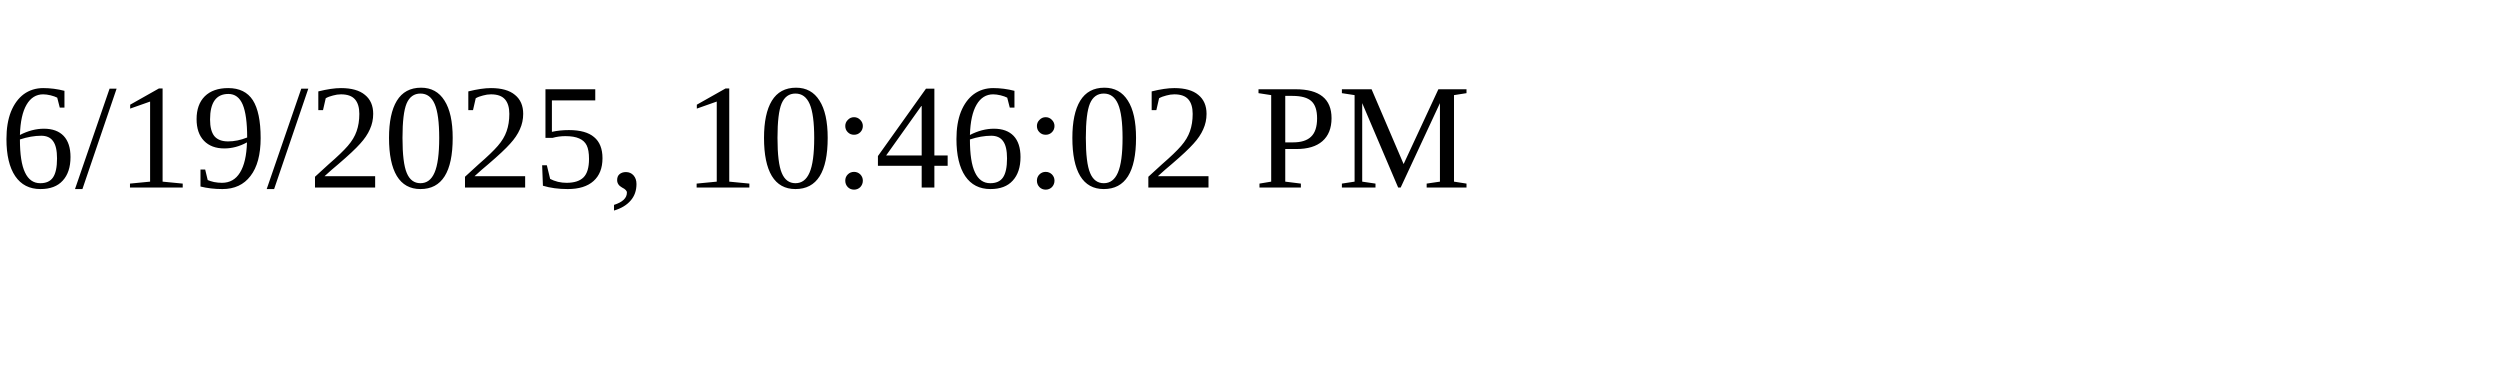
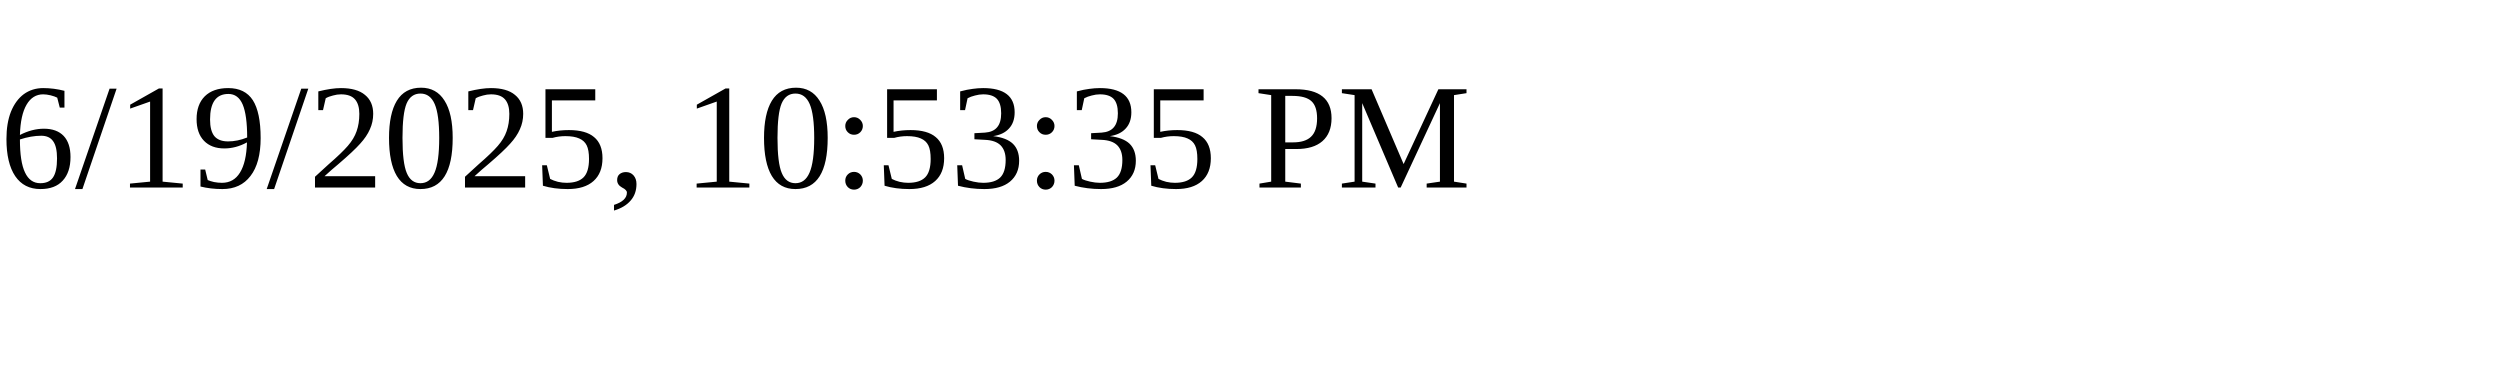
<svg xmlns="http://www.w3.org/2000/svg" height="30" width="200">
-   <text x="0" y="15">6/19/2025, 10:46:02 PM</text>
+   <text x="0" y="15">6/19/2025, 10:53:35 PM</text>
</svg>
